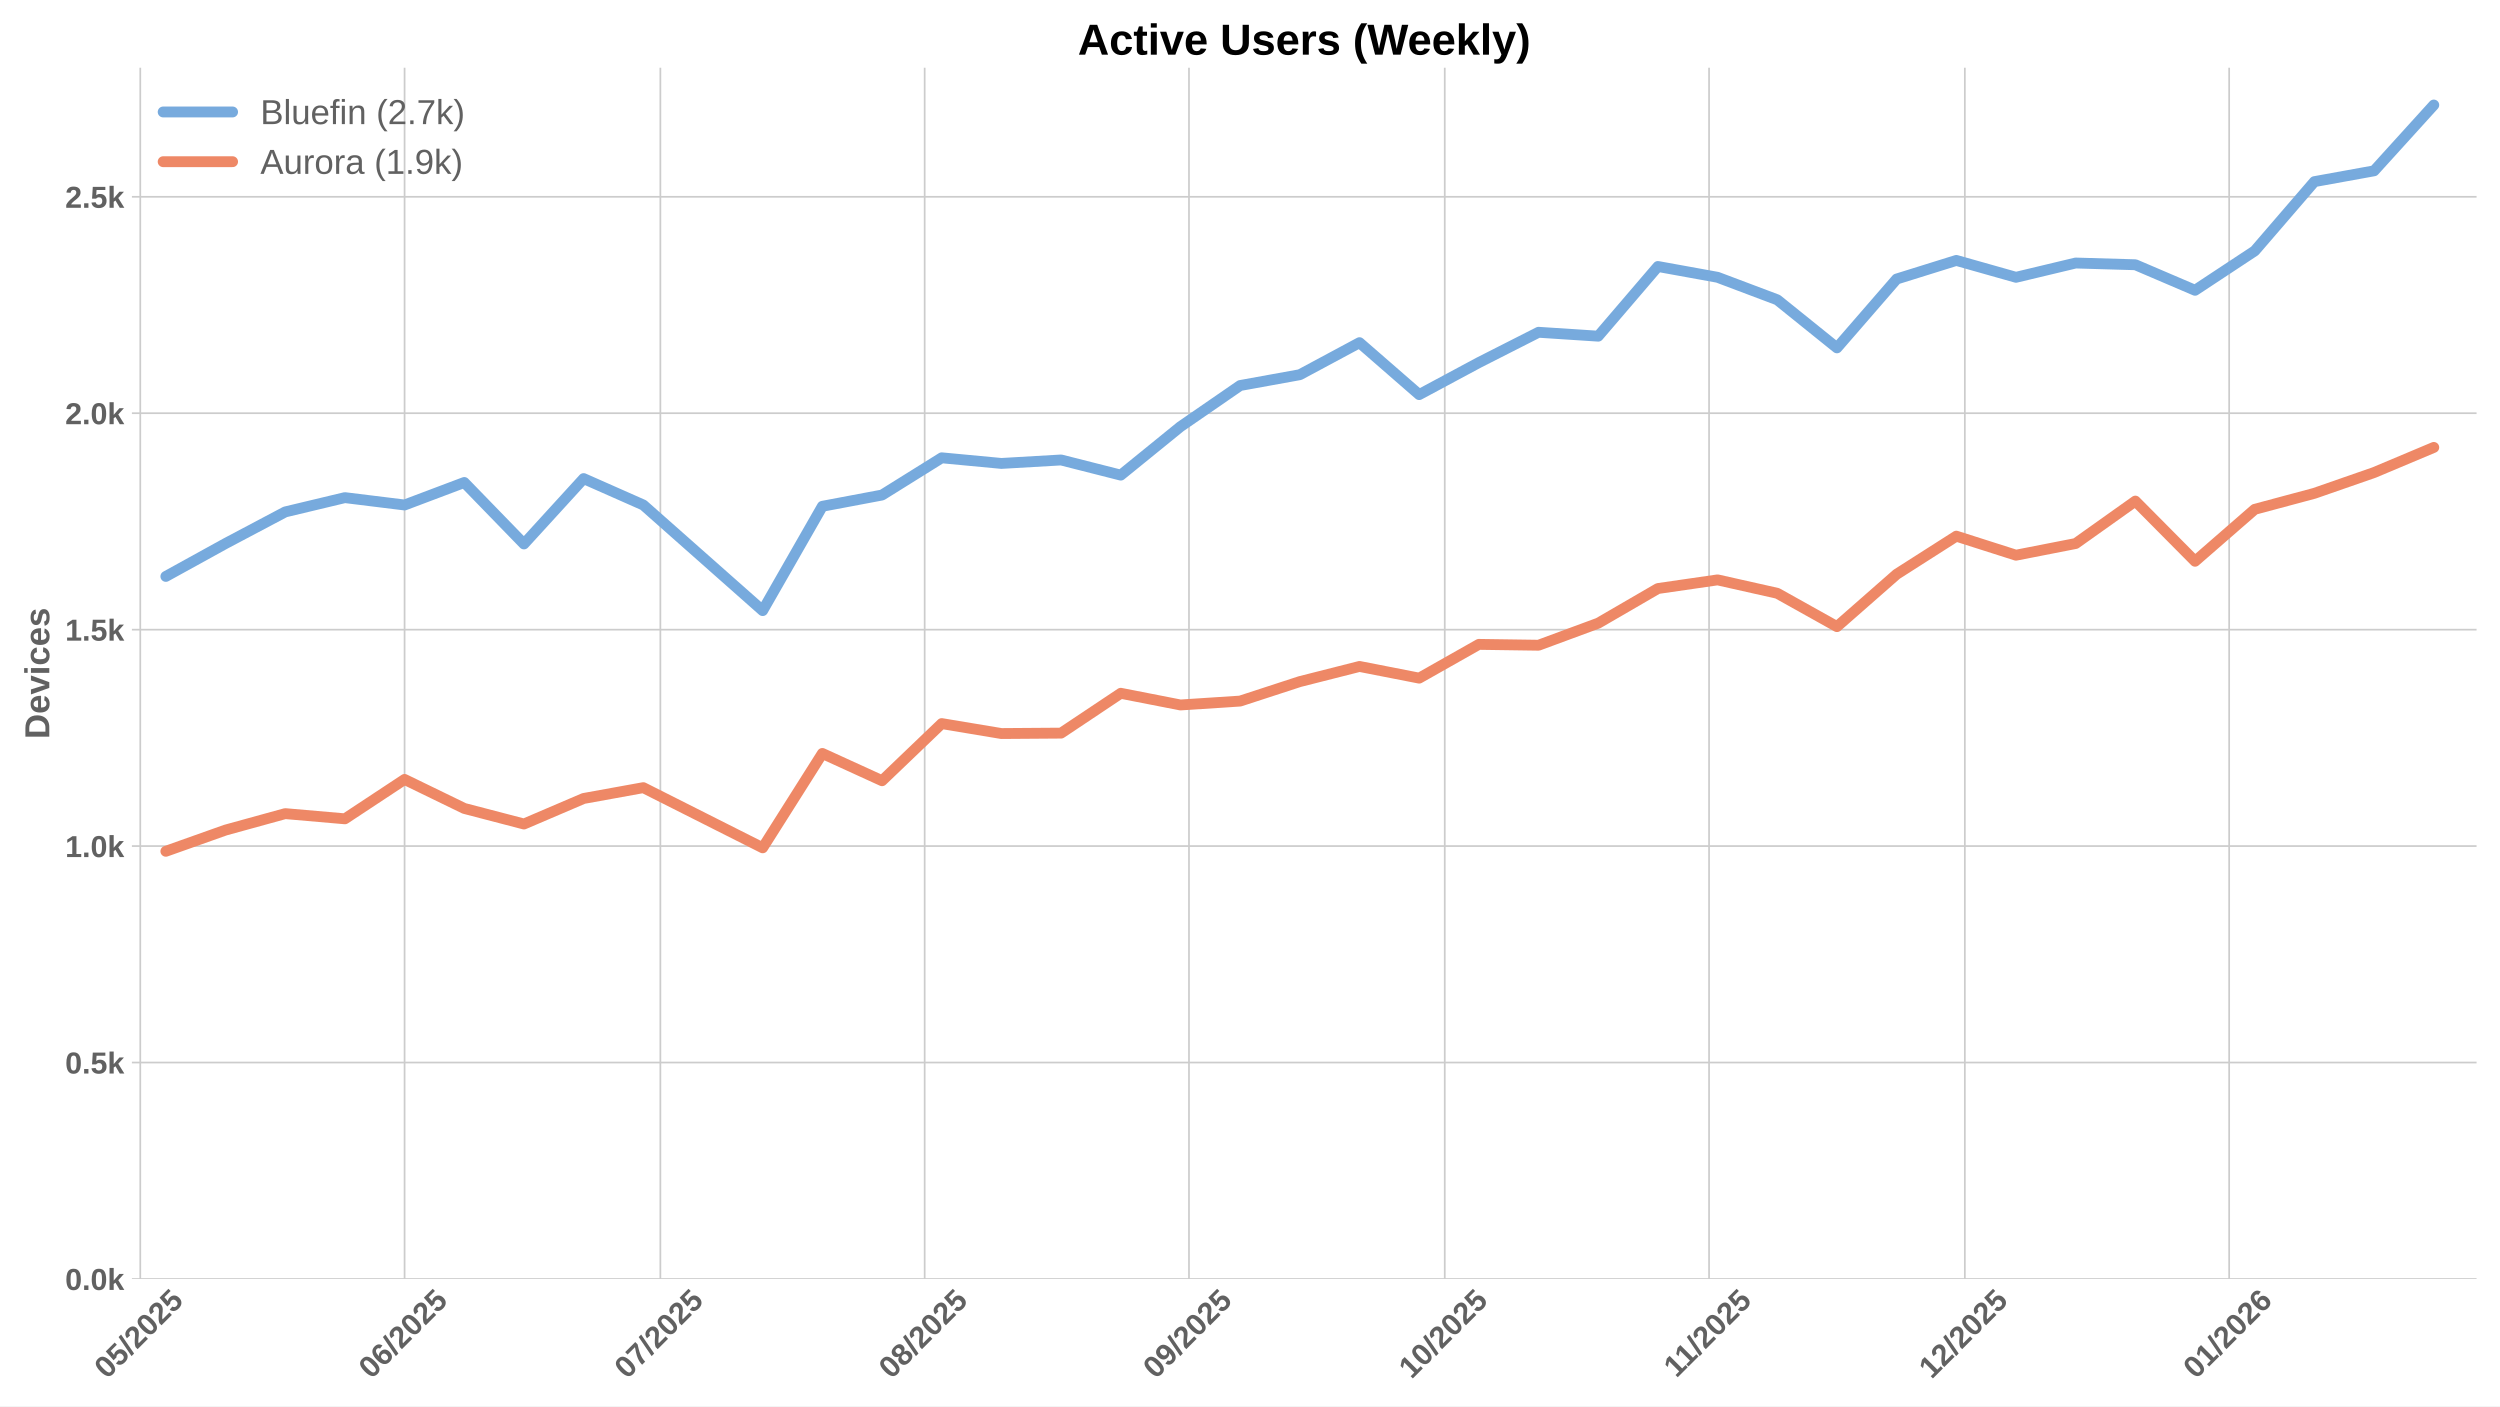
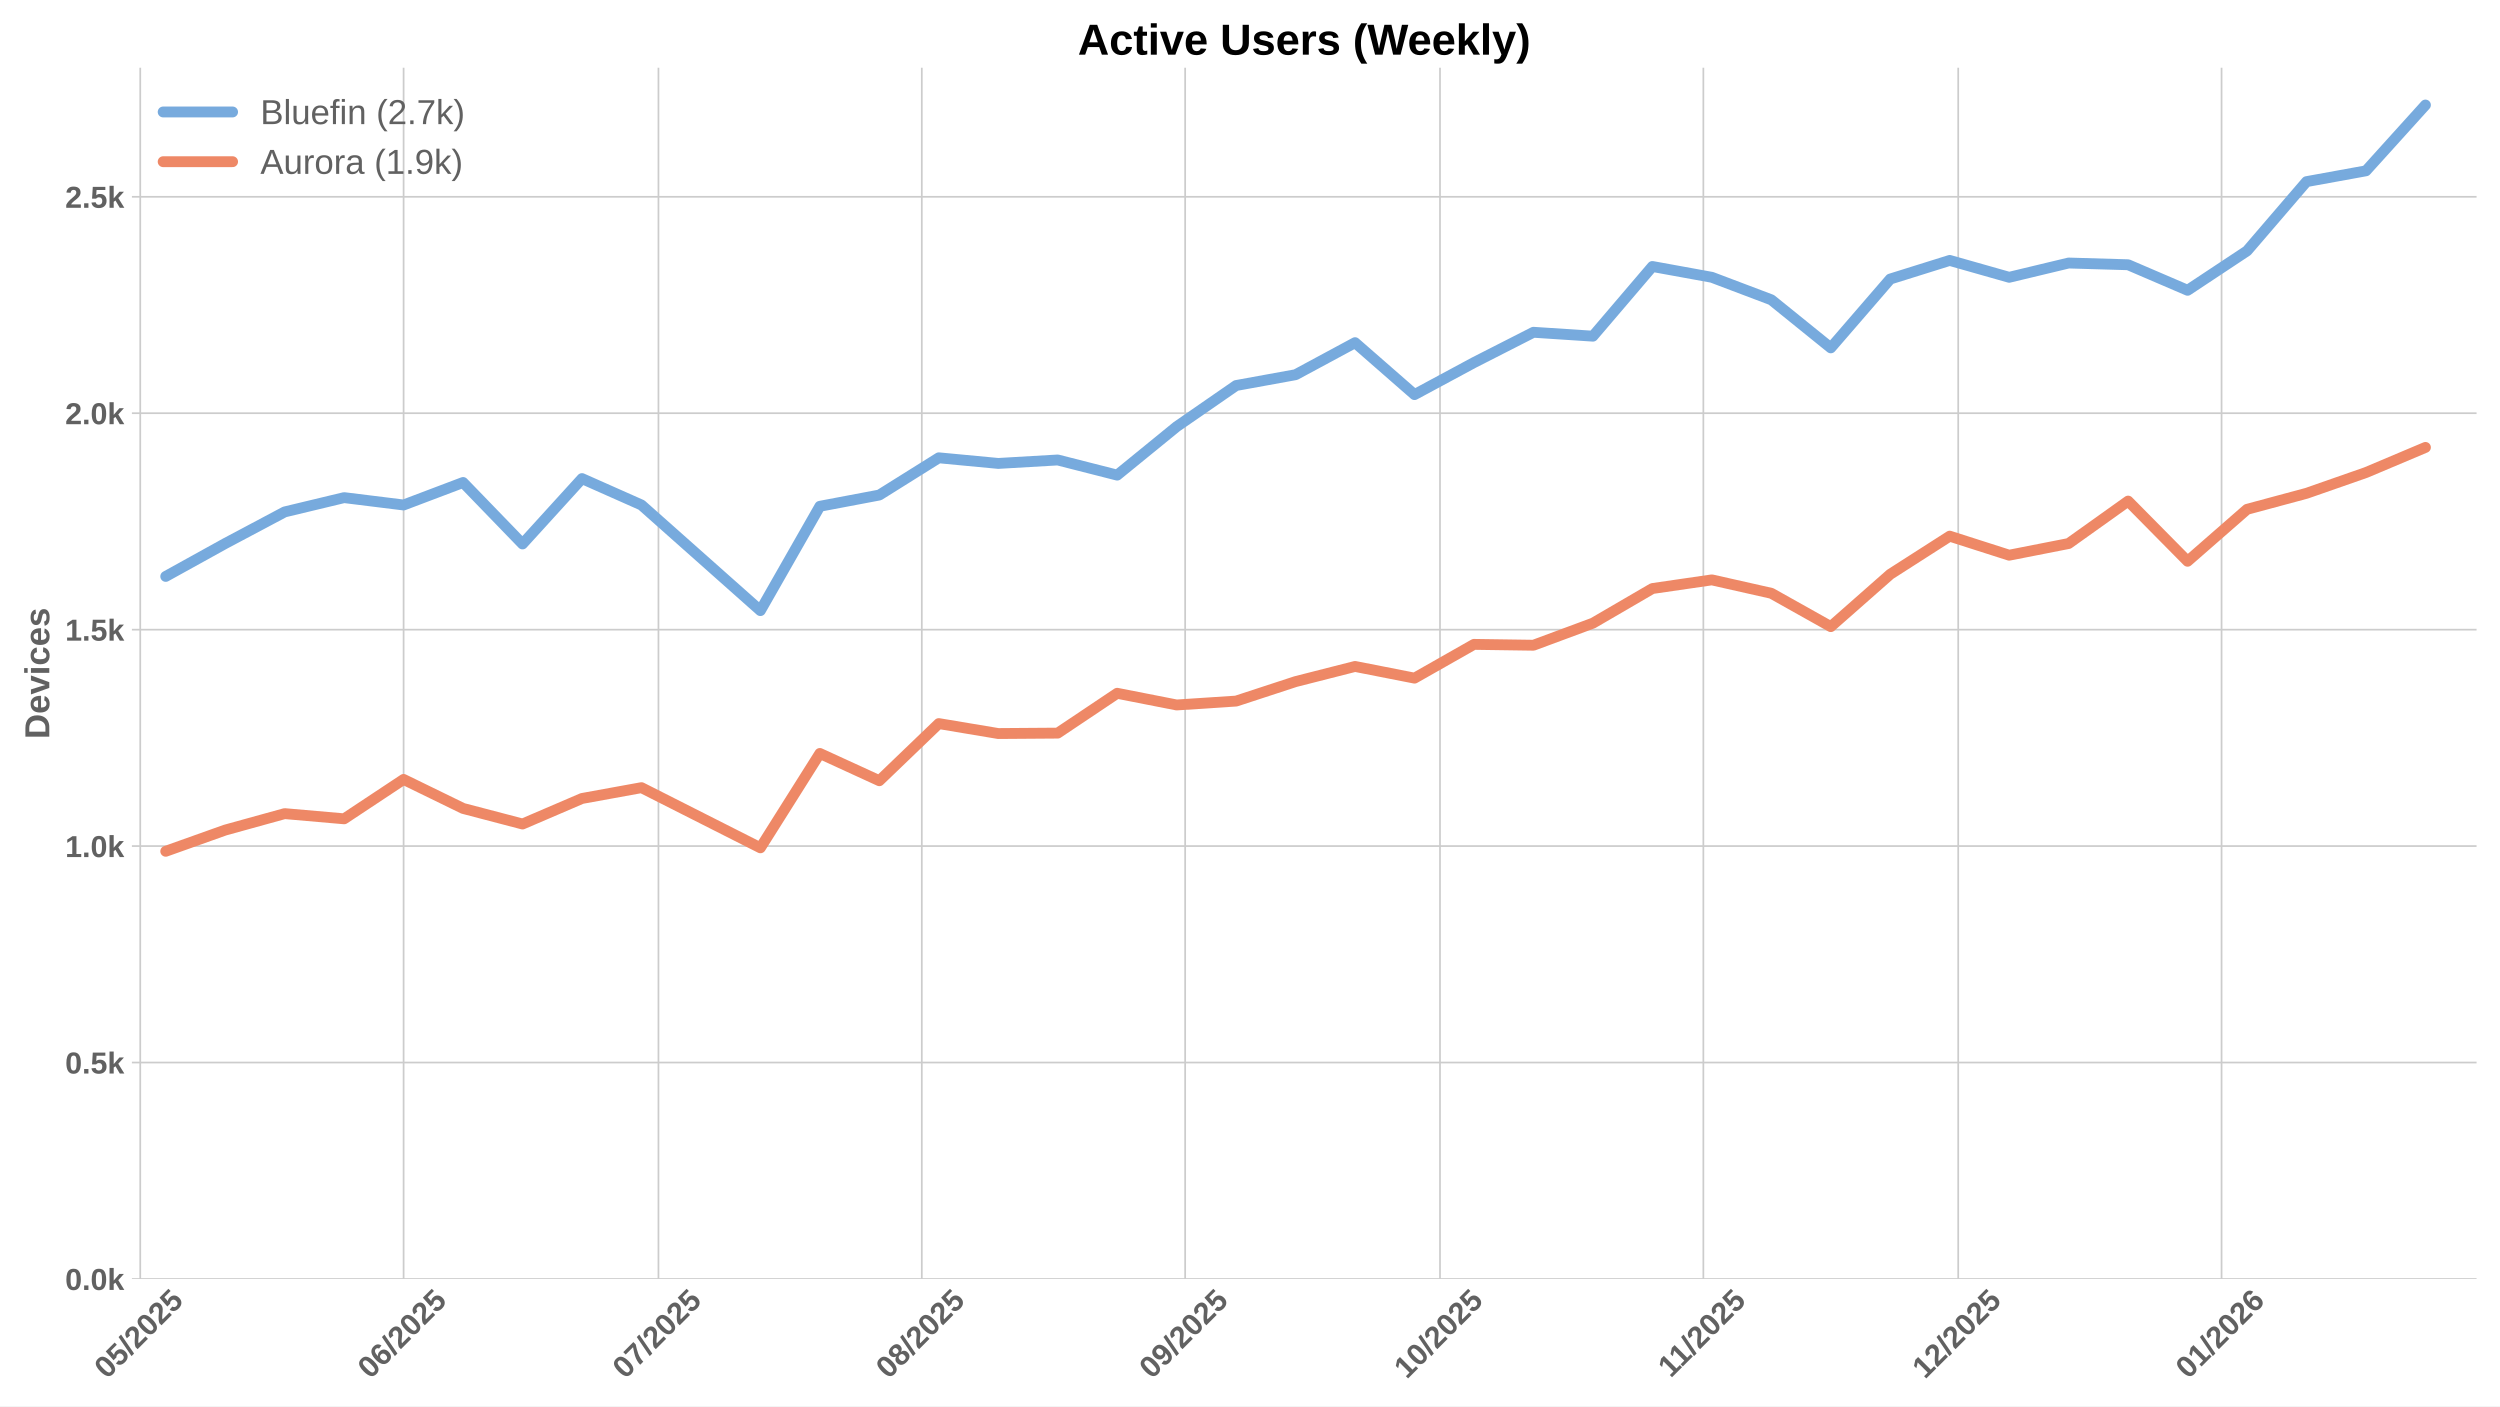
<svg xmlns="http://www.w3.org/2000/svg" xmlns:xlink="http://www.w3.org/1999/xlink" width="1152pt" height="648pt" viewBox="0 0 1152 648" version="1.1">
  <defs>
    <style type="text/css">*{stroke-linejoin: round; stroke-linecap: butt}</style>
  </defs>
  <g id="figure_1">
    <g id="patch_1">
      <path d="M 0 648  L 1152 648  L 1152 0  L 0 0  z " style="fill: #ffffff" />
    </g>
    <g id="axes_1">
      <g id="patch_2">
        <path d="M 60.78 589.343  L 1141.2 589.343  L 1141.2 31.2  L 60.78 31.2  z " style="fill: #ffffff" />
      </g>
      <g id="matplotlib.axis_1">
        <g id="xtick_1">
          <g id="line2d_1">
-             <path d="M 64.637 589.343  L 64.637 31.2  " clip-path="url(#pe03fd80df7)" style="fill: none; stroke: #cccccc; stroke-width: 0.8; stroke-linecap: round" />
+             <path d="M 64.626 589.343  L 64.626 31.2  " clip-path="url(#p992b22ebf9)" style="fill: none; stroke: #cccccc; stroke-width: 0.8; stroke-linecap: round" />
          </g>
          <g id="line2d_2" />
          <g id="text_1">
-             <g style="fill: #616161" transform="translate(49.30686 635.7977) rotate(-45) scale(0.14 -0.14)">
+             <g style="fill: #616161" transform="translate(49.29551 635.7977) rotate(-45) scale(0.14 -0.14)">
              <defs>
                <path id="LiberationSans-Bold-30" d="M 3297 2203  Q 3297 1088 2914 512  Q 2531 -63 1766 -63  Q 253 -63 253 2203  Q 253 2994 418 3494  Q 584 3994 915 4231  Q 1247 4469 1791 4469  Q 2572 4469 2934 3903  Q 3297 3338 3297 2203  z M 2416 2203  Q 2416 2813 2356 3150  Q 2297 3488 2165 3634  Q 2034 3781 1784 3781  Q 1519 3781 1383 3632  Q 1247 3484 1189 3148  Q 1131 2813 1131 2203  Q 1131 1600 1192 1261  Q 1253 922 1386 775  Q 1519 628 1772 628  Q 2022 628 2158 783  Q 2294 938 2355 1278  Q 2416 1619 2416 2203  z " transform="scale(0.015625)" />
                <path id="LiberationSans-Bold-35" d="M 3381 1466  Q 3381 766 2945 351  Q 2509 -63 1750 -63  Q 1088 -63 689 235  Q 291 534 197 1100  L 1075 1172  Q 1144 891 1319 762  Q 1494 634 1759 634  Q 2088 634 2283 843  Q 2478 1053 2478 1447  Q 2478 1794 2293 2001  Q 2109 2209 1778 2209  Q 1413 2209 1181 1925  L 325 1925  L 478 4403  L 3125 4403  L 3125 3750  L 1275 3750  L 1203 2638  Q 1522 2919 2000 2919  Q 2628 2919 3004 2528  Q 3381 2138 3381 1466  z " transform="scale(0.015625)" />
                <path id="LiberationSans-Bold-2f" d="M 63 -128  L 972 4638  L 1716 4638  L 822 -128  L 63 -128  z " transform="scale(0.015625)" />
                <path id="LiberationSans-Bold-32" d="M 222 0  L 222 609  Q 394 988 711 1347  Q 1028 1706 1509 2097  Q 1972 2472 2158 2715  Q 2344 2959 2344 3194  Q 2344 3769 1766 3769  Q 1484 3769 1336 3617  Q 1188 3466 1144 3163  L 259 3213  Q 334 3825 717 4147  Q 1100 4469 1759 4469  Q 2472 4469 2853 4144  Q 3234 3819 3234 3231  Q 3234 2922 3112 2672  Q 2991 2422 2800 2211  Q 2609 2000 2376 1815  Q 2144 1631 1925 1456  Q 1706 1281 1526 1103  Q 1347 925 1259 722  L 3303 722  L 3303 0  L 222 0  z " transform="scale(0.015625)" />
              </defs>
              <use xlink:href="#LiberationSans-Bold-30" />
              <use xlink:href="#LiberationSans-Bold-35" transform="translate(55.61523 0)" />
              <use xlink:href="#LiberationSans-Bold-2f" transform="translate(111.2305 0)" />
              <use xlink:href="#LiberationSans-Bold-32" transform="translate(139.0137 0)" />
              <use xlink:href="#LiberationSans-Bold-30" transform="translate(194.6289 0)" />
              <use xlink:href="#LiberationSans-Bold-32" transform="translate(250.2441 0)" />
              <use xlink:href="#LiberationSans-Bold-35" transform="translate(305.8594 0)" />
            </g>
          </g>
        </g>
        <g id="xtick_2">
          <g id="line2d_3">
-             <path d="M 186.43 589.343  L 186.43 31.2  " clip-path="url(#pe03fd80df7)" style="fill: none; stroke: #cccccc; stroke-width: 0.8; stroke-linecap: round" />
+             <path d="M 185.977 589.343  L 185.977 31.2  " clip-path="url(#p992b22ebf9)" style="fill: none; stroke: #cccccc; stroke-width: 0.8; stroke-linecap: round" />
          </g>
          <g id="line2d_4" />
          <g id="text_2">
-             <g style="fill: #616161" transform="translate(171.0997 635.7977) rotate(-45) scale(0.14 -0.14)">
+             <g style="fill: #616161" transform="translate(170.647 635.7977) rotate(-45) scale(0.14 -0.14)">
              <defs>
                <path id="LiberationSans-Bold-36" d="M 3328 1441  Q 3328 738 2934 337  Q 2541 -63 1847 -63  Q 1069 -63 651 482  Q 234 1028 234 2100  Q 234 3278 657 3873  Q 1081 4469 1869 4469  Q 2428 4469 2751 4222  Q 3075 3975 3209 3456  L 2381 3341  Q 2263 3775 1850 3775  Q 1497 3775 1295 3422  Q 1094 3069 1094 2350  Q 1234 2584 1484 2709  Q 1734 2834 2050 2834  Q 2641 2834 2984 2459  Q 3328 2084 3328 1441  z M 2447 1416  Q 2447 1791 2273 1989  Q 2100 2188 1797 2188  Q 1506 2188 1331 2002  Q 1156 1816 1156 1509  Q 1156 1125 1339 873  Q 1522 622 1819 622  Q 2116 622 2281 833  Q 2447 1044 2447 1416  z " transform="scale(0.015625)" />
              </defs>
              <use xlink:href="#LiberationSans-Bold-30" />
              <use xlink:href="#LiberationSans-Bold-36" transform="translate(55.61523 0)" />
              <use xlink:href="#LiberationSans-Bold-2f" transform="translate(111.2305 0)" />
              <use xlink:href="#LiberationSans-Bold-32" transform="translate(139.0137 0)" />
              <use xlink:href="#LiberationSans-Bold-30" transform="translate(194.6289 0)" />
              <use xlink:href="#LiberationSans-Bold-32" transform="translate(250.2441 0)" />
              <use xlink:href="#LiberationSans-Bold-35" transform="translate(305.8594 0)" />
            </g>
          </g>
        </g>
        <g id="xtick_3">
          <g id="line2d_5">
-             <path d="M 304.294 589.343  L 304.294 31.2  " clip-path="url(#pe03fd80df7)" style="fill: none; stroke: #cccccc; stroke-width: 0.8; stroke-linecap: round" />
+             <path d="M 303.414 589.343  L 303.414 31.2  " clip-path="url(#p992b22ebf9)" style="fill: none; stroke: #cccccc; stroke-width: 0.8; stroke-linecap: round" />
          </g>
          <g id="line2d_6" />
          <g id="text_3">
-             <g style="fill: #616161" transform="translate(288.9637 635.7977) rotate(-45) scale(0.14 -0.14)">
+             <g style="fill: #616161" transform="translate(288.084 635.7977) rotate(-45) scale(0.14 -0.14)">
              <defs>
                <path id="LiberationSans-Bold-37" d="M 3278 3706  Q 2981 3238 2717 2797  Q 2453 2356 2256 1911  Q 2059 1466 1945 995  Q 1831 525 1831 0  L 916 0  Q 916 550 1059 1064  Q 1203 1578 1475 2111  Q 1747 2644 2463 3681  L 275 3681  L 275 4403  L 3278 4403  L 3278 3706  z " transform="scale(0.015625)" />
              </defs>
              <use xlink:href="#LiberationSans-Bold-30" />
              <use xlink:href="#LiberationSans-Bold-37" transform="translate(55.61523 0)" />
              <use xlink:href="#LiberationSans-Bold-2f" transform="translate(111.2305 0)" />
              <use xlink:href="#LiberationSans-Bold-32" transform="translate(139.0137 0)" />
              <use xlink:href="#LiberationSans-Bold-30" transform="translate(194.6289 0)" />
              <use xlink:href="#LiberationSans-Bold-32" transform="translate(250.2441 0)" />
              <use xlink:href="#LiberationSans-Bold-35" transform="translate(305.8594 0)" />
            </g>
          </g>
        </g>
        <g id="xtick_4">
          <g id="line2d_7">
-             <path d="M 426.087 589.343  L 426.087 31.2  " clip-path="url(#pe03fd80df7)" style="fill: none; stroke: #cccccc; stroke-width: 0.8; stroke-linecap: round" />
+             <path d="M 424.766 589.343  L 424.766 31.2  " clip-path="url(#p992b22ebf9)" style="fill: none; stroke: #cccccc; stroke-width: 0.8; stroke-linecap: round" />
          </g>
          <g id="line2d_8" />
          <g id="text_4">
-             <g style="fill: #616161" transform="translate(410.7565 635.7977) rotate(-45) scale(0.14 -0.14)">
+             <g style="fill: #616161" transform="translate(409.4355 635.7977) rotate(-45) scale(0.14 -0.14)">
              <defs>
                <path id="LiberationSans-Bold-38" d="M 3363 1241  Q 3363 622 2953 279  Q 2544 -63 1784 -63  Q 1031 -63 617 278  Q 203 619 203 1234  Q 203 1656 447 1945  Q 691 2234 1100 2303  L 1100 2316  Q 744 2394 525 2669  Q 306 2944 306 3303  Q 306 3844 689 4156  Q 1072 4469 1772 4469  Q 2488 4469 2870 4164  Q 3253 3859 3253 3297  Q 3253 2938 3036 2666  Q 2819 2394 2453 2322  L 2453 2309  Q 2878 2241 3120 1961  Q 3363 1681 3363 1241  z M 2350 3250  Q 2350 3563 2206 3708  Q 2063 3853 1772 3853  Q 1203 3853 1203 3250  Q 1203 2619 1778 2619  Q 2066 2619 2208 2766  Q 2350 2913 2350 3250  z M 2453 1313  Q 2453 2003 1766 2003  Q 1447 2003 1276 1822  Q 1106 1641 1106 1300  Q 1106 913 1275 734  Q 1444 556 1791 556  Q 2131 556 2292 734  Q 2453 913 2453 1313  z " transform="scale(0.015625)" />
              </defs>
              <use xlink:href="#LiberationSans-Bold-30" />
              <use xlink:href="#LiberationSans-Bold-38" transform="translate(55.61523 0)" />
              <use xlink:href="#LiberationSans-Bold-2f" transform="translate(111.2305 0)" />
              <use xlink:href="#LiberationSans-Bold-32" transform="translate(139.0137 0)" />
              <use xlink:href="#LiberationSans-Bold-30" transform="translate(194.6289 0)" />
              <use xlink:href="#LiberationSans-Bold-32" transform="translate(250.2441 0)" />
              <use xlink:href="#LiberationSans-Bold-35" transform="translate(305.8594 0)" />
            </g>
          </g>
        </g>
        <g id="xtick_5">
          <g id="line2d_9">
-             <path d="M 547.88 589.343  L 547.88 31.2  " clip-path="url(#pe03fd80df7)" style="fill: none; stroke: #cccccc; stroke-width: 0.8; stroke-linecap: round" />
+             <path d="M 546.117 589.343  L 546.117 31.2  " clip-path="url(#p992b22ebf9)" style="fill: none; stroke: #cccccc; stroke-width: 0.8; stroke-linecap: round" />
          </g>
          <g id="line2d_10" />
          <g id="text_5">
-             <g style="fill: #616161" transform="translate(532.5493 635.7977) rotate(-45) scale(0.14 -0.14)">
+             <g style="fill: #616161" transform="translate(530.787 635.7977) rotate(-45) scale(0.14 -0.14)">
              <defs>
                <path id="LiberationSans-Bold-39" d="M 3322 2272  Q 3322 1100 2894 518  Q 2466 -63 1678 -63  Q 1097 -63 767 185  Q 438 434 300 972  L 1125 1088  Q 1247 628 1688 628  Q 2056 628 2254 981  Q 2453 1334 2459 2028  Q 2341 1794 2070 1661  Q 1800 1528 1488 1528  Q 906 1528 564 1923  Q 222 2319 222 2994  Q 222 3688 623 4078  Q 1025 4469 1759 4469  Q 2550 4469 2936 3920  Q 3322 3372 3322 2272  z M 2394 2888  Q 2394 3297 2214 3539  Q 2034 3781 1738 3781  Q 1447 3781 1280 3570  Q 1113 3359 1113 2988  Q 1113 2622 1278 2401  Q 1444 2181 1741 2181  Q 2022 2181 2208 2373  Q 2394 2566 2394 2888  z " transform="scale(0.015625)" />
              </defs>
              <use xlink:href="#LiberationSans-Bold-30" />
              <use xlink:href="#LiberationSans-Bold-39" transform="translate(55.61523 0)" />
              <use xlink:href="#LiberationSans-Bold-2f" transform="translate(111.2305 0)" />
              <use xlink:href="#LiberationSans-Bold-32" transform="translate(139.0137 0)" />
              <use xlink:href="#LiberationSans-Bold-30" transform="translate(194.6289 0)" />
              <use xlink:href="#LiberationSans-Bold-32" transform="translate(250.2441 0)" />
              <use xlink:href="#LiberationSans-Bold-35" transform="translate(305.8594 0)" />
            </g>
          </g>
        </g>
        <g id="xtick_6">
          <g id="line2d_11">
-             <path d="M 665.744 589.343  L 665.744 31.2  " clip-path="url(#pe03fd80df7)" style="fill: none; stroke: #cccccc; stroke-width: 0.8; stroke-linecap: round" />
+             <path d="M 663.554 589.343  L 663.554 31.2  " clip-path="url(#p992b22ebf9)" style="fill: none; stroke: #cccccc; stroke-width: 0.8; stroke-linecap: round" />
          </g>
          <g id="line2d_12" />
          <g id="text_6">
-             <g style="fill: #616161" transform="translate(650.4133 635.7977) rotate(-45) scale(0.14 -0.14)">
+             <g style="fill: #616161" transform="translate(648.224 635.7977) rotate(-45) scale(0.14 -0.14)">
              <defs>
                <path id="LiberationSans-Bold-31" d="M 403 0  L 403 653  L 1494 653  L 1494 3656  L 438 2997  L 438 3688  L 1541 4403  L 2372 4403  L 2372 653  L 3381 653  L 3381 0  L 403 0  z " transform="scale(0.015625)" />
              </defs>
              <use xlink:href="#LiberationSans-Bold-31" />
              <use xlink:href="#LiberationSans-Bold-30" transform="translate(55.61523 0)" />
              <use xlink:href="#LiberationSans-Bold-2f" transform="translate(111.2305 0)" />
              <use xlink:href="#LiberationSans-Bold-32" transform="translate(139.0137 0)" />
              <use xlink:href="#LiberationSans-Bold-30" transform="translate(194.6289 0)" />
              <use xlink:href="#LiberationSans-Bold-32" transform="translate(250.2441 0)" />
              <use xlink:href="#LiberationSans-Bold-35" transform="translate(305.8594 0)" />
            </g>
          </g>
        </g>
        <g id="xtick_7">
          <g id="line2d_13">
-             <path d="M 787.536 589.343  L 787.536 31.2  " clip-path="url(#pe03fd80df7)" style="fill: none; stroke: #cccccc; stroke-width: 0.8; stroke-linecap: round" />
+             <path d="M 784.906 589.343  L 784.906 31.2  " clip-path="url(#p992b22ebf9)" style="fill: none; stroke: #cccccc; stroke-width: 0.8; stroke-linecap: round" />
          </g>
          <g id="line2d_14" />
          <g id="text_7">
-             <g style="fill: #616161" transform="translate(772.4783 635.2532) rotate(-45) scale(0.14 -0.14)">
+             <g style="fill: #616161" transform="translate(769.8477 635.2532) rotate(-45) scale(0.14 -0.14)">
              <use xlink:href="#LiberationSans-Bold-31" />
              <use xlink:href="#LiberationSans-Bold-31" transform="translate(50.11523 0)" />
              <use xlink:href="#LiberationSans-Bold-2f" transform="translate(105.7305 0)" />
              <use xlink:href="#LiberationSans-Bold-32" transform="translate(133.5137 0)" />
              <use xlink:href="#LiberationSans-Bold-30" transform="translate(189.1289 0)" />
              <use xlink:href="#LiberationSans-Bold-32" transform="translate(244.7441 0)" />
              <use xlink:href="#LiberationSans-Bold-35" transform="translate(300.3594 0)" />
            </g>
          </g>
        </g>
        <g id="xtick_8">
          <g id="line2d_15">
-             <path d="M 905.4 589.343  L 905.4 31.2  " clip-path="url(#pe03fd80df7)" style="fill: none; stroke: #cccccc; stroke-width: 0.8; stroke-linecap: round" />
+             <path d="M 902.343 589.343  L 902.343 31.2  " clip-path="url(#p992b22ebf9)" style="fill: none; stroke: #cccccc; stroke-width: 0.8; stroke-linecap: round" />
          </g>
          <g id="line2d_16" />
          <g id="text_8">
-             <g style="fill: #616161" transform="translate(890.0701 635.7977) rotate(-45) scale(0.14 -0.14)">
+             <g style="fill: #616161" transform="translate(887.0125 635.7977) rotate(-45) scale(0.14 -0.14)">
              <use xlink:href="#LiberationSans-Bold-31" />
              <use xlink:href="#LiberationSans-Bold-32" transform="translate(55.61523 0)" />
              <use xlink:href="#LiberationSans-Bold-2f" transform="translate(111.2305 0)" />
              <use xlink:href="#LiberationSans-Bold-32" transform="translate(139.0137 0)" />
              <use xlink:href="#LiberationSans-Bold-30" transform="translate(194.6289 0)" />
              <use xlink:href="#LiberationSans-Bold-32" transform="translate(250.2441 0)" />
              <use xlink:href="#LiberationSans-Bold-35" transform="translate(305.8594 0)" />
            </g>
          </g>
        </g>
        <g id="xtick_9">
          <g id="line2d_17">
-             <path d="M 1027.193 589.343  L 1027.193 31.2  " clip-path="url(#pe03fd80df7)" style="fill: none; stroke: #cccccc; stroke-width: 0.8; stroke-linecap: round" />
+             <path d="M 1023.694 589.343  L 1023.694 31.2  " clip-path="url(#p992b22ebf9)" style="fill: none; stroke: #cccccc; stroke-width: 0.8; stroke-linecap: round" />
          </g>
          <g id="line2d_18" />
          <g id="text_9">
-             <g style="fill: #616161" transform="translate(1011.863 635.7977) rotate(-45) scale(0.14 -0.14)">
+             <g style="fill: #616161" transform="translate(1008.364 635.7977) rotate(-45) scale(0.14 -0.14)">
              <use xlink:href="#LiberationSans-Bold-30" />
              <use xlink:href="#LiberationSans-Bold-31" transform="translate(55.61523 0)" />
              <use xlink:href="#LiberationSans-Bold-2f" transform="translate(111.2305 0)" />
              <use xlink:href="#LiberationSans-Bold-32" transform="translate(139.0137 0)" />
              <use xlink:href="#LiberationSans-Bold-30" transform="translate(194.6289 0)" />
              <use xlink:href="#LiberationSans-Bold-32" transform="translate(250.2441 0)" />
              <use xlink:href="#LiberationSans-Bold-36" transform="translate(305.8594 0)" />
            </g>
          </g>
        </g>
      </g>
      <g id="matplotlib.axis_2">
        <g id="ytick_1">
          <g id="line2d_19">
-             <path d="M 60.78 589.343  L 1141.2 589.343  " clip-path="url(#pe03fd80df7)" style="fill: none; stroke: #cccccc; stroke-width: 0.8; stroke-linecap: round" />
+             <path d="M 60.78 589.343  L 1141.2 589.343  " clip-path="url(#p992b22ebf9)" style="fill: none; stroke: #cccccc; stroke-width: 0.8; stroke-linecap: round" />
          </g>
          <g id="line2d_20" />
          <g id="text_10">
            <g style="fill: #616161" transform="translate(30.03469 594.416) scale(0.14 -0.14)">
              <defs>
                <path id="LiberationSans-Bold-2e" d="M 434 0  L 434 953  L 1338 953  L 1338 0  L 434 0  z " transform="scale(0.015625)" />
                <path id="LiberationSans-Bold-6b" d="M 2606 0  L 1703 1531  L 1325 1269  L 1325 0  L 447 0  L 447 4638  L 1325 4638  L 1325 1981  L 2531 3381  L 3475 3381  L 2288 2063  L 3566 0  L 2606 0  z " transform="scale(0.015625)" />
              </defs>
              <use xlink:href="#LiberationSans-Bold-30" />
              <use xlink:href="#LiberationSans-Bold-2e" transform="translate(55.61523 0)" />
              <use xlink:href="#LiberationSans-Bold-30" transform="translate(83.39844 0)" />
              <use xlink:href="#LiberationSans-Bold-6b" transform="translate(139.0137 0)" />
            </g>
          </g>
        </g>
        <g id="ytick_2">
          <g id="line2d_21">
-             <path d="M 60.78 489.611  L 1141.2 489.611  " clip-path="url(#pe03fd80df7)" style="fill: none; stroke: #cccccc; stroke-width: 0.8; stroke-linecap: round" />
+             <path d="M 60.78 489.611  L 1141.2 489.611  " clip-path="url(#p992b22ebf9)" style="fill: none; stroke: #cccccc; stroke-width: 0.8; stroke-linecap: round" />
          </g>
          <g id="line2d_22" />
          <g id="text_11">
            <g style="fill: #616161" transform="translate(30.03469 494.6835) scale(0.14 -0.14)">
              <use xlink:href="#LiberationSans-Bold-30" />
              <use xlink:href="#LiberationSans-Bold-2e" transform="translate(55.61523 0)" />
              <use xlink:href="#LiberationSans-Bold-35" transform="translate(83.39844 0)" />
              <use xlink:href="#LiberationSans-Bold-6b" transform="translate(139.0137 0)" />
            </g>
          </g>
        </g>
        <g id="ytick_3">
          <g id="line2d_23">
-             <path d="M 60.78 389.878  L 1141.2 389.878  " clip-path="url(#pe03fd80df7)" style="fill: none; stroke: #cccccc; stroke-width: 0.8; stroke-linecap: round" />
+             <path d="M 60.78 389.878  L 1141.2 389.878  " clip-path="url(#p992b22ebf9)" style="fill: none; stroke: #cccccc; stroke-width: 0.8; stroke-linecap: round" />
          </g>
          <g id="line2d_24" />
          <g id="text_12">
            <g style="fill: #616161" transform="translate(30.03469 394.9509) scale(0.14 -0.14)">
              <use xlink:href="#LiberationSans-Bold-31" />
              <use xlink:href="#LiberationSans-Bold-2e" transform="translate(55.61523 0)" />
              <use xlink:href="#LiberationSans-Bold-30" transform="translate(83.39844 0)" />
              <use xlink:href="#LiberationSans-Bold-6b" transform="translate(139.0137 0)" />
            </g>
          </g>
        </g>
        <g id="ytick_4">
          <g id="line2d_25">
-             <path d="M 60.78 290.146  L 1141.2 290.146  " clip-path="url(#pe03fd80df7)" style="fill: none; stroke: #cccccc; stroke-width: 0.8; stroke-linecap: round" />
+             <path d="M 60.78 290.146  L 1141.2 290.146  " clip-path="url(#p992b22ebf9)" style="fill: none; stroke: #cccccc; stroke-width: 0.8; stroke-linecap: round" />
          </g>
          <g id="line2d_26" />
          <g id="text_13">
            <g style="fill: #616161" transform="translate(30.03469 295.2184) scale(0.14 -0.14)">
              <use xlink:href="#LiberationSans-Bold-31" />
              <use xlink:href="#LiberationSans-Bold-2e" transform="translate(55.61523 0)" />
              <use xlink:href="#LiberationSans-Bold-35" transform="translate(83.39844 0)" />
              <use xlink:href="#LiberationSans-Bold-6b" transform="translate(139.0137 0)" />
            </g>
          </g>
        </g>
        <g id="ytick_5">
          <g id="line2d_27">
-             <path d="M 60.78 190.413  L 1141.2 190.413  " clip-path="url(#pe03fd80df7)" style="fill: none; stroke: #cccccc; stroke-width: 0.8; stroke-linecap: round" />
+             <path d="M 60.78 190.413  L 1141.2 190.413  " clip-path="url(#p992b22ebf9)" style="fill: none; stroke: #cccccc; stroke-width: 0.8; stroke-linecap: round" />
          </g>
          <g id="line2d_28" />
          <g id="text_14">
            <g style="fill: #616161" transform="translate(30.03469 195.4858) scale(0.14 -0.14)">
              <use xlink:href="#LiberationSans-Bold-32" />
              <use xlink:href="#LiberationSans-Bold-2e" transform="translate(55.61523 0)" />
              <use xlink:href="#LiberationSans-Bold-30" transform="translate(83.39844 0)" />
              <use xlink:href="#LiberationSans-Bold-6b" transform="translate(139.0137 0)" />
            </g>
          </g>
        </g>
        <g id="ytick_6">
          <g id="line2d_29">
-             <path d="M 60.78 90.68  L 1141.2 90.68  " clip-path="url(#pe03fd80df7)" style="fill: none; stroke: #cccccc; stroke-width: 0.8; stroke-linecap: round" />
+             <path d="M 60.78 90.68  L 1141.2 90.68  " clip-path="url(#p992b22ebf9)" style="fill: none; stroke: #cccccc; stroke-width: 0.8; stroke-linecap: round" />
          </g>
          <g id="line2d_30" />
          <g id="text_15">
            <g style="fill: #616161" transform="translate(30.03469 95.7533) scale(0.14 -0.14)">
              <use xlink:href="#LiberationSans-Bold-32" />
              <use xlink:href="#LiberationSans-Bold-2e" transform="translate(55.61523 0)" />
              <use xlink:href="#LiberationSans-Bold-35" transform="translate(83.39844 0)" />
              <use xlink:href="#LiberationSans-Bold-6b" transform="translate(139.0137 0)" />
            </g>
          </g>
        </g>
        <g id="text_16">
          <g style="fill: #616161" transform="translate(22.71469 340.5153) rotate(-90) scale(0.16 -0.16)">
            <defs>
              <path id="LiberationSans-Bold-44" d="M 4353 2234  Q 4353 1553 4086 1045  Q 3819 538 3330 269  Q 2841 0 2209 0  L 428 0  L 428 4403  L 2022 4403  Q 3134 4403 3743 3842  Q 4353 3281 4353 2234  z M 3425 2234  Q 3425 2944 3056 3317  Q 2688 3691 2003 3691  L 1350 3691  L 1350 713  L 2131 713  Q 2725 713 3075 1122  Q 3425 1531 3425 2234  z " transform="scale(0.015625)" />
              <path id="LiberationSans-Bold-65" d="M 1831 -63  Q 1069 -63 659 389  Q 250 841 250 1706  Q 250 2544 665 2994  Q 1081 3444 1844 3444  Q 2572 3444 2956 2961  Q 3341 2478 3341 1547  L 3341 1522  L 1172 1522  Q 1172 1028 1355 776  Q 1538 525 1875 525  Q 2341 525 2463 928  L 3291 856  Q 2931 -63 1831 -63  z M 1831 2891  Q 1522 2891 1355 2675  Q 1188 2459 1178 2072  L 2491 2072  Q 2466 2481 2294 2686  Q 2122 2891 1831 2891  z " transform="scale(0.015625)" />
              <path id="LiberationSans-Bold-76" d="M 2284 0  L 1234 0  L 25 3381  L 953 3381  L 1544 1491  Q 1591 1334 1766 709  Q 1797 838 1894 1159  Q 1991 1481 2613 3381  L 3531 3381  L 2284 0  z " transform="scale(0.015625)" />
              <path id="LiberationSans-Bold-69" d="M 447 3991  L 447 4638  L 1325 4638  L 1325 3991  L 447 3991  z M 447 0  L 447 3381  L 1325 3381  L 1325 0  L 447 0  z " transform="scale(0.015625)" />
              <path id="LiberationSans-Bold-63" d="M 1856 -63  Q 1088 -63 669 395  Q 250 853 250 1672  Q 250 2509 672 2976  Q 1094 3444 1869 3444  Q 2466 3444 2856 3144  Q 3247 2844 3347 2316  L 2463 2272  Q 2425 2531 2275 2686  Q 2125 2841 1850 2841  Q 1172 2841 1172 1706  Q 1172 538 1863 538  Q 2113 538 2281 695  Q 2450 853 2491 1166  L 3372 1125  Q 3325 778 3123 506  Q 2922 234 2594 85  Q 2266 -63 1856 -63  z " transform="scale(0.015625)" />
              <path id="LiberationSans-Bold-73" d="M 3297 988  Q 3297 497 2895 217  Q 2494 -63 1784 -63  Q 1088 -63 717 157  Q 347 378 225 844  L 997 959  Q 1063 719 1223 619  Q 1384 519 1784 519  Q 2153 519 2322 612  Q 2491 706 2491 906  Q 2491 1069 2355 1164  Q 2219 1259 1894 1325  Q 1150 1472 890 1598  Q 631 1725 495 1926  Q 359 2128 359 2422  Q 359 2906 732 3176  Q 1106 3447 1791 3447  Q 2394 3447 2761 3212  Q 3128 2978 3219 2534  L 2441 2453  Q 2403 2659 2256 2761  Q 2109 2863 1791 2863  Q 1478 2863 1322 2783  Q 1166 2703 1166 2516  Q 1166 2369 1286 2283  Q 1406 2197 1691 2141  Q 2088 2059 2395 1973  Q 2703 1888 2889 1769  Q 3075 1650 3186 1464  Q 3297 1278 3297 988  z " transform="scale(0.015625)" />
            </defs>
            <use xlink:href="#LiberationSans-Bold-44" />
            <use xlink:href="#LiberationSans-Bold-65" transform="translate(72.2168 0)" />
            <use xlink:href="#LiberationSans-Bold-76" transform="translate(127.832 0)" />
            <use xlink:href="#LiberationSans-Bold-69" transform="translate(183.4473 0)" />
            <use xlink:href="#LiberationSans-Bold-63" transform="translate(211.2305 0)" />
            <use xlink:href="#LiberationSans-Bold-65" transform="translate(266.8457 0)" />
            <use xlink:href="#LiberationSans-Bold-73" transform="translate(322.4609 0)" />
          </g>
        </g>
      </g>
      <g id="line2d_31">
-         <path d="M 76.424 265.611  L 103.925 250.452  L 131.427 235.891  L 158.928 229.309  L 186.43 232.7  L 213.932 222.327  L 241.433 250.651  L 268.935 220.532  L 296.436 232.7  L 351.44 281.369  L 378.941 233.298  L 406.443 228.112  L 433.944 210.958  L 461.446 213.551  L 488.948 211.955  L 516.449 218.937  L 543.951 196.596  L 571.452 177.647  L 598.954 172.661  L 626.456 157.9  L 653.957 181.836  L 681.459 167.076  L 708.96 153.113  L 736.462 154.908  L 763.964 122.794  L 791.465 127.781  L 818.967 138.153  L 846.468 160.294  L 873.97 128.579  L 901.472 120.002  L 928.973 127.781  L 956.475 121.199  L 983.976 121.997  L 1011.478 133.765  L 1038.98 115.614  L 1066.481 83.699  L 1093.983 78.713  L 1121.484 48.394  " clip-path="url(#pe03fd80df7)" style="fill: none; stroke: #77aadd; stroke-width: 5; stroke-linecap: round" />
+         <path d="M 76.37 265.611  L 103.771 250.452  L 131.173 235.891  L 158.575 229.309  L 185.977 232.7  L 213.379 222.327  L 240.781 250.651  L 268.183 220.532  L 295.585 232.7  L 350.389 281.369  L 377.791 233.298  L 405.193 228.112  L 432.595 210.958  L 459.997 213.551  L 487.399 211.955  L 514.801 218.937  L 542.203 196.596  L 569.605 177.647  L 597.007 172.661  L 624.409 157.9  L 651.811 181.836  L 679.213 167.076  L 706.615 153.113  L 734.016 154.908  L 761.418 122.794  L 788.82 127.781  L 816.222 138.153  L 843.624 160.294  L 871.026 128.579  L 898.428 120.002  L 925.83 127.781  L 953.232 121.199  L 980.634 121.997  L 1008.036 133.765  L 1035.438 115.614  L 1062.84 83.699  L 1090.242 78.713  L 1117.644 48.394  " clip-path="url(#p992b22ebf9)" style="fill: none; stroke: #77aadd; stroke-width: 5; stroke-linecap: round" />
      </g>
      <g id="line2d_32">
-         <path d="M 76.424 392.272  L 103.925 382.498  L 131.427 374.918  L 158.928 377.312  L 186.43 359.16  L 213.932 372.525  L 241.433 379.705  L 268.935 367.937  L 296.436 362.95  L 351.44 390.676  L 378.941 347.193  L 406.443 359.759  L 433.944 333.429  L 461.446 338.017  L 488.948 337.818  L 516.449 319.467  L 543.951 324.852  L 571.452 323.057  L 598.954 314.081  L 626.456 307.1  L 653.957 312.486  L 681.459 296.927  L 708.96 297.326  L 736.462 287.154  L 763.964 271.196  L 791.465 267.207  L 818.967 273.391  L 846.468 288.749  L 873.97 264.614  L 901.472 247.061  L 928.973 255.838  L 956.475 250.452  L 983.976 230.904  L 1011.478 258.63  L 1038.98 234.694  L 1066.481 227.314  L 1093.983 217.74  L 1121.484 206.171  " clip-path="url(#pe03fd80df7)" style="fill: none; stroke: #ee8866; stroke-width: 5; stroke-linecap: round" />
+         <path d="M 76.37 392.272  L 103.771 382.498  L 131.173 374.918  L 158.575 377.312  L 185.977 359.16  L 213.379 372.525  L 240.781 379.705  L 268.183 367.937  L 295.585 362.95  L 350.389 390.676  L 377.791 347.193  L 405.193 359.759  L 432.595 333.429  L 459.997 338.017  L 487.399 337.818  L 514.801 319.467  L 542.203 324.852  L 569.605 323.057  L 597.007 314.081  L 624.409 307.1  L 651.811 312.486  L 679.213 296.927  L 706.615 297.326  L 734.016 287.154  L 761.418 271.196  L 788.82 267.207  L 816.222 273.391  L 843.624 288.749  L 871.026 264.614  L 898.428 247.061  L 925.83 255.838  L 953.232 250.452  L 980.634 230.904  L 1008.036 258.63  L 1035.438 234.694  L 1062.84 227.314  L 1090.242 217.74  L 1117.644 206.171  " clip-path="url(#p992b22ebf9)" style="fill: none; stroke: #ee8866; stroke-width: 5; stroke-linecap: round" />
      </g>
      <g id="patch_3">
        <path d="M 60.78 589.343  L 60.78 31.2  " style="fill: none" />
      </g>
      <g id="patch_4">
        <path d="M 1141.2 589.343  L 1141.2 31.2  " style="fill: none" />
      </g>
      <g id="patch_5">
        <path d="M 60.78 589.343  L 1141.2 589.343  " style="fill: none" />
      </g>
      <g id="patch_6">
        <path d="M 60.78 31.2  L 1141.2 31.2  " style="fill: none" />
      </g>
      <g id="text_17">
        <g transform="translate(496.6791 25.2) scale(0.2 -0.2)">
          <defs>
            <path id="LiberationSans-Bold-41" d="M 3541 0  L 3150 1125  L 1472 1125  L 1081 0  L 159 0  L 1766 4403  L 2853 4403  L 4453 0  L 3541 0  z M 2309 3725  L 2291 3656  Q 2259 3544 2215 3400  Q 2172 3256 1678 1819  L 2944 1819  L 2509 3084  L 2375 3509  L 2309 3725  z " transform="scale(0.015625)" />
            <path id="LiberationSans-Bold-74" d="M 1313 -56  Q 925 -56 715 155  Q 506 366 506 794  L 506 2788  L 78 2788  L 78 3381  L 550 3381  L 825 4175  L 1375 4175  L 1375 3381  L 2016 3381  L 2016 2788  L 1375 2788  L 1375 1031  Q 1375 784 1469 667  Q 1563 550 1759 550  Q 1863 550 2053 594  L 2053 50  Q 1728 -56 1313 -56  z " transform="scale(0.015625)" />
            <path id="LiberationSans-Bold-20" transform="scale(0.015625)" />
            <path id="LiberationSans-Bold-55" d="M 2259 -63  Q 1350 -63 867 381  Q 384 825 384 1650  L 384 4403  L 1306 4403  L 1306 1722  Q 1306 1200 1554 929  Q 1803 659 2284 659  Q 2778 659 3043 942  Q 3309 1225 3309 1753  L 3309 4403  L 4231 4403  L 4231 1697  Q 4231 859 3714 398  Q 3197 -63 2259 -63  z " transform="scale(0.015625)" />
            <path id="LiberationSans-Bold-72" d="M 447 0  L 447 2588  Q 447 2866 439 3052  Q 431 3238 422 3381  L 1259 3381  Q 1269 3325 1284 3039  Q 1300 2753 1300 2659  L 1313 2659  Q 1441 3016 1541 3161  Q 1641 3306 1778 3376  Q 1916 3447 2122 3447  Q 2291 3447 2394 3400  L 2394 2666  Q 2181 2713 2019 2713  Q 1691 2713 1508 2447  Q 1325 2181 1325 1659  L 1325 0  L 447 0  z " transform="scale(0.015625)" />
            <path id="LiberationSans-Bold-28" d="M 1247 -1328  Q 756 -622 537 81  Q 319 784 319 1659  Q 319 2531 537 3232  Q 756 3934 1247 4638  L 2125 4638  Q 1631 3925 1407 3219  Q 1184 2513 1184 1656  Q 1184 803 1406 101  Q 1628 -600 2125 -1328  L 1247 -1328  z " transform="scale(0.015625)" />
            <path id="LiberationSans-Bold-57" d="M 4897 0  L 3803 0  L 3206 2547  Q 3097 2997 3022 3488  Q 2947 3078 2900 2864  Q 2853 2650 2234 0  L 1141 0  L 6 4403  L 941 4403  L 1578 1559  L 1722 872  Q 1809 1306 1892 1701  Q 1975 2097 2516 4403  L 3547 4403  L 4103 2059  Q 4169 1797 4325 872  L 4403 1234  L 4569 1953  L 5100 4403  L 6034 4403  L 4897 0  z " transform="scale(0.015625)" />
            <path id="LiberationSans-Bold-6c" d="M 447 0  L 447 4638  L 1325 4638  L 1325 0  L 447 0  z " transform="scale(0.015625)" />
            <path id="LiberationSans-Bold-79" d="M 884 -1328  Q 569 -1328 331 -1288  L 331 -663  Q 497 -688 634 -688  Q 822 -688 945 -628  Q 1069 -569 1167 -431  Q 1266 -294 1388 34  L 50 3381  L 978 3381  L 1509 1797  Q 1634 1456 1825 753  L 1903 1050  L 2106 1784  L 2606 3381  L 3525 3381  L 2188 -178  Q 1919 -828 1630 -1078  Q 1341 -1328 884 -1328  z " transform="scale(0.015625)" />
            <path id="LiberationSans-Bold-29" d="M 6 -1328  Q 506 -597 726 101  Q 947 800 947 1656  Q 947 2516 722 3223  Q 497 3931 6 4638  L 884 4638  Q 1378 3928 1595 3225  Q 1813 2522 1813 1659  Q 1813 791 1595 87  Q 1378 -616 884 -1328  L 6 -1328  z " transform="scale(0.015625)" />
          </defs>
          <use xlink:href="#LiberationSans-Bold-41" />
          <use xlink:href="#LiberationSans-Bold-63" transform="translate(72.2168 0)" />
          <use xlink:href="#LiberationSans-Bold-74" transform="translate(127.832 0)" />
          <use xlink:href="#LiberationSans-Bold-69" transform="translate(161.1328 0)" />
          <use xlink:href="#LiberationSans-Bold-76" transform="translate(188.916 0)" />
          <use xlink:href="#LiberationSans-Bold-65" transform="translate(244.5312 0)" />
          <use xlink:href="#LiberationSans-Bold-20" transform="translate(300.1465 0)" />
          <use xlink:href="#LiberationSans-Bold-55" transform="translate(327.9297 0)" />
          <use xlink:href="#LiberationSans-Bold-73" transform="translate(400.1465 0)" />
          <use xlink:href="#LiberationSans-Bold-65" transform="translate(455.7617 0)" />
          <use xlink:href="#LiberationSans-Bold-72" transform="translate(511.377 0)" />
          <use xlink:href="#LiberationSans-Bold-73" transform="translate(550.293 0)" />
          <use xlink:href="#LiberationSans-Bold-20" transform="translate(605.9082 0)" />
          <use xlink:href="#LiberationSans-Bold-28" transform="translate(633.6914 0)" />
          <use xlink:href="#LiberationSans-Bold-57" transform="translate(666.9922 0)" />
          <use xlink:href="#LiberationSans-Bold-65" transform="translate(759.627 0)" />
          <use xlink:href="#LiberationSans-Bold-65" transform="translate(815.2422 0)" />
          <use xlink:href="#LiberationSans-Bold-6b" transform="translate(870.8574 0)" />
          <use xlink:href="#LiberationSans-Bold-6c" transform="translate(926.4727 0)" />
          <use xlink:href="#LiberationSans-Bold-79" transform="translate(954.2559 0)" />
          <use xlink:href="#LiberationSans-Bold-29" transform="translate(1009.871 0)" />
        </g>
      </g>
      <g id="legend_1">
        <g id="line2d_33">
          <path d="M 75.18 51.595  L 91.18 51.595  L 107.18 51.595  " style="fill: none; stroke: #77aadd; stroke-width: 5; stroke-linecap: round" />
        </g>
        <g id="text_18">
          <g style="fill: #616161" transform="translate(119.98 57.195) scale(0.16 -0.16)">
            <defs>
              <path id="LiberationSans-42" d="M 3931 1241  Q 3931 653 3503 326  Q 3075 0 2313 0  L 525 0  L 525 4403  L 2125 4403  Q 3675 4403 3675 3334  Q 3675 2944 3456 2678  Q 3238 2413 2838 2322  Q 3363 2259 3647 1970  Q 3931 1681 3931 1241  z M 3075 3263  Q 3075 3619 2831 3772  Q 2588 3925 2125 3925  L 1122 3925  L 1122 2531  L 2125 2531  Q 2603 2531 2839 2711  Q 3075 2891 3075 3263  z M 3328 1288  Q 3328 2066 2234 2066  L 1122 2066  L 1122 478  L 2281 478  Q 2828 478 3078 681  Q 3328 884 3328 1288  z " transform="scale(0.015625)" />
              <path id="LiberationSans-6c" d="M 431 0  L 431 4638  L 994 4638  L 994 0  L 431 0  z " transform="scale(0.015625)" />
              <path id="LiberationSans-75" d="M 981 3381  L 981 1238  Q 981 903 1047 718  Q 1113 534 1256 453  Q 1400 372 1678 372  Q 2084 372 2318 650  Q 2553 928 2553 1422  L 2553 3381  L 3116 3381  L 3116 722  Q 3116 131 3134 0  L 2603 0  Q 2600 16 2597 84  Q 2594 153 2589 242  Q 2584 331 2578 578  L 2569 578  Q 2375 228 2120 82  Q 1866 -63 1488 -63  Q 931 -63 673 214  Q 416 491 416 1128  L 416 3381  L 981 3381  z " transform="scale(0.015625)" />
              <path id="LiberationSans-65" d="M 863 1572  Q 863 991 1103 675  Q 1344 359 1806 359  Q 2172 359 2392 506  Q 2613 653 2691 878  L 3184 738  Q 2881 -63 1806 -63  Q 1056 -63 664 384  Q 272 831 272 1713  Q 272 2550 664 2997  Q 1056 3444 1784 3444  Q 3275 3444 3275 1647  L 3275 1572  L 863 1572  z M 2694 2003  Q 2647 2538 2422 2783  Q 2197 3028 1775 3028  Q 1366 3028 1127 2754  Q 888 2481 869 2003  L 2694 2003  z " transform="scale(0.015625)" />
              <path id="LiberationSans-66" d="M 1128 2972  L 1128 0  L 566 0  L 566 2972  L 91 2972  L 91 3381  L 566 3381  L 566 3763  Q 566 4225 769 4428  Q 972 4631 1391 4631  Q 1625 4631 1788 4594  L 1788 4166  Q 1647 4191 1538 4191  Q 1322 4191 1225 4081  Q 1128 3972 1128 3684  L 1128 3381  L 1788 3381  L 1788 2972  L 1128 2972  z " transform="scale(0.015625)" />
              <path id="LiberationSans-69" d="M 428 4100  L 428 4638  L 991 4638  L 991 4100  L 428 4100  z M 428 0  L 428 3381  L 991 3381  L 991 0  L 428 0  z " transform="scale(0.015625)" />
              <path id="LiberationSans-6e" d="M 2578 0  L 2578 2144  Q 2578 2478 2512 2662  Q 2447 2847 2303 2928  Q 2159 3009 1881 3009  Q 1475 3009 1240 2731  Q 1006 2453 1006 1959  L 1006 0  L 444 0  L 444 2659  Q 444 3250 425 3381  L 956 3381  Q 959 3366 962 3297  Q 966 3228 970 3139  Q 975 3050 981 2803  L 991 2803  Q 1184 3153 1439 3298  Q 1694 3444 2072 3444  Q 2628 3444 2886 3167  Q 3144 2891 3144 2253  L 3144 0  L 2578 0  z " transform="scale(0.015625)" />
              <path id="LiberationSans-20" transform="scale(0.015625)" />
              <path id="LiberationSans-28" d="M 397 1663  Q 397 2566 680 3284  Q 963 4003 1550 4638  L 2094 4638  Q 1509 3988 1236 3256  Q 963 2525 963 1656  Q 963 791 1233 62  Q 1503 -666 2094 -1325  L 1550 -1325  Q 959 -688 678 32  Q 397 753 397 1650  L 397 1663  z " transform="scale(0.015625)" />
              <path id="LiberationSans-32" d="M 322 0  L 322 397  Q 481 763 711 1042  Q 941 1322 1194 1548  Q 1447 1775 1695 1969  Q 1944 2163 2144 2356  Q 2344 2550 2467 2762  Q 2591 2975 2591 3244  Q 2591 3606 2378 3806  Q 2166 4006 1788 4006  Q 1428 4006 1195 3811  Q 963 3616 922 3263  L 347 3316  Q 409 3844 795 4156  Q 1181 4469 1788 4469  Q 2453 4469 2811 4155  Q 3169 3841 3169 3263  Q 3169 3006 3051 2753  Q 2934 2500 2703 2247  Q 2472 1994 1819 1463  Q 1459 1169 1246 933  Q 1034 697 941 478  L 3238 478  L 3238 0  L 322 0  z " transform="scale(0.015625)" />
              <path id="LiberationSans-2e" d="M 584 0  L 584 684  L 1194 684  L 1194 0  L 584 0  z " transform="scale(0.015625)" />
              <path id="LiberationSans-37" d="M 3238 3947  Q 2563 2916 2284 2331  Q 2006 1747 1867 1178  Q 1728 609 1728 0  L 1141 0  Q 1141 844 1498 1776  Q 1856 2709 2694 3925  L 328 3925  L 328 4403  L 3238 4403  L 3238 3947  z " transform="scale(0.015625)" />
              <path id="LiberationSans-6b" d="M 2550 0  L 1406 1544  L 994 1203  L 994 0  L 431 0  L 431 4638  L 994 4638  L 994 1741  L 2478 3381  L 3138 3381  L 1766 1928  L 3209 0  L 2550 0  z " transform="scale(0.015625)" />
              <path id="LiberationSans-29" d="M 1734 1650  Q 1734 747 1451 28  Q 1169 -691 581 -1325  L 38 -1325  Q 625 -669 897 57  Q 1169 784 1169 1656  Q 1169 2528 895 3256  Q 622 3984 38 4638  L 581 4638  Q 1172 4000 1453 3279  Q 1734 2559 1734 1663  L 1734 1650  z " transform="scale(0.015625)" />
            </defs>
            <use xlink:href="#LiberationSans-42" />
            <use xlink:href="#LiberationSans-6c" transform="translate(66.69922 0)" />
            <use xlink:href="#LiberationSans-75" transform="translate(88.91602 0)" />
            <use xlink:href="#LiberationSans-65" transform="translate(144.5312 0)" />
            <use xlink:href="#LiberationSans-66" transform="translate(200.1465 0)" />
            <use xlink:href="#LiberationSans-69" transform="translate(227.9297 0)" />
            <use xlink:href="#LiberationSans-6e" transform="translate(250.1465 0)" />
            <use xlink:href="#LiberationSans-20" transform="translate(305.7617 0)" />
            <use xlink:href="#LiberationSans-28" transform="translate(333.5449 0)" />
            <use xlink:href="#LiberationSans-32" transform="translate(366.8457 0)" />
            <use xlink:href="#LiberationSans-2e" transform="translate(422.4609 0)" />
            <use xlink:href="#LiberationSans-37" transform="translate(450.2441 0)" />
            <use xlink:href="#LiberationSans-6b" transform="translate(505.8594 0)" />
            <use xlink:href="#LiberationSans-29" transform="translate(555.8594 0)" />
          </g>
        </g>
        <g id="line2d_34">
          <path d="M 75.18 74.51  L 91.18 74.51  L 107.18 74.51  " style="fill: none; stroke: #ee8866; stroke-width: 5; stroke-linecap: round" />
        </g>
        <g id="text_19">
          <g style="fill: #616161" transform="translate(119.98 80.11) scale(0.16 -0.16)">
            <defs>
              <path id="LiberationSans-41" d="M 3647 0  L 3144 1288  L 1138 1288  L 631 0  L 13 0  L 1809 4403  L 2488 4403  L 4256 0  L 3647 0  z M 2141 3953  L 2113 3866  Q 2034 3606 1881 3200  L 1319 1753  L 2966 1753  L 2400 3206  Q 2313 3422 2225 3694  L 2141 3953  z " transform="scale(0.015625)" />
              <path id="LiberationSans-72" d="M 444 0  L 444 2594  Q 444 2950 425 3381  L 956 3381  Q 981 2806 981 2691  L 994 2691  Q 1128 3125 1303 3284  Q 1478 3444 1797 3444  Q 1909 3444 2025 3413  L 2025 2897  Q 1913 2928 1725 2928  Q 1375 2928 1190 2626  Q 1006 2325 1006 1763  L 1006 0  L 444 0  z " transform="scale(0.015625)" />
              <path id="LiberationSans-6f" d="M 3291 1694  Q 3291 806 2900 371  Q 2509 -63 1766 -63  Q 1025 -63 647 389  Q 269 841 269 1694  Q 269 3444 1784 3444  Q 2559 3444 2925 3017  Q 3291 2591 3291 1694  z M 2700 1694  Q 2700 2394 2492 2711  Q 2284 3028 1794 3028  Q 1300 3028 1079 2704  Q 859 2381 859 1694  Q 859 1025 1076 689  Q 1294 353 1759 353  Q 2266 353 2483 678  Q 2700 1003 2700 1694  z " transform="scale(0.015625)" />
              <path id="LiberationSans-61" d="M 1294 -63  Q 784 -63 528 206  Q 272 475 272 944  Q 272 1469 617 1750  Q 963 2031 1731 2050  L 2491 2063  L 2491 2247  Q 2491 2659 2316 2837  Q 2141 3016 1766 3016  Q 1388 3016 1216 2887  Q 1044 2759 1009 2478  L 422 2531  Q 566 3444 1778 3444  Q 2416 3444 2737 3151  Q 3059 2859 3059 2306  L 3059 850  Q 3059 600 3125 473  Q 3191 347 3375 347  Q 3456 347 3559 369  L 3559 19  Q 3347 -31 3125 -31  Q 2813 -31 2670 133  Q 2528 297 2509 647  L 2491 647  Q 2275 259 1989 98  Q 1703 -63 1294 -63  z M 1422 359  Q 1731 359 1972 500  Q 2213 641 2352 886  Q 2491 1131 2491 1391  L 2491 1669  L 1875 1656  Q 1478 1650 1273 1575  Q 1069 1500 959 1344  Q 850 1188 850 934  Q 850 659 998 509  Q 1147 359 1422 359  z " transform="scale(0.015625)" />
              <path id="LiberationSans-31" d="M 488 0  L 488 478  L 1609 478  L 1609 3866  L 616 3156  L 616 3688  L 1656 4403  L 2175 4403  L 2175 478  L 3247 478  L 3247 0  L 488 0  z " transform="scale(0.015625)" />
              <path id="LiberationSans-39" d="M 3256 2291  Q 3256 1156 2842 546  Q 2428 -63 1663 -63  Q 1147 -63 836 154  Q 525 372 391 856  L 928 941  Q 1097 391 1672 391  Q 2156 391 2422 841  Q 2688 1291 2700 2125  Q 2575 1844 2272 1673  Q 1969 1503 1606 1503  Q 1013 1503 656 1909  Q 300 2316 300 2988  Q 300 3678 687 4073  Q 1075 4469 1766 4469  Q 2500 4469 2878 3925  Q 3256 3381 3256 2291  z M 2644 2834  Q 2644 3366 2400 3689  Q 2156 4013 1747 4013  Q 1341 4013 1106 3736  Q 872 3459 872 2988  Q 872 2506 1106 2226  Q 1341 1947 1741 1947  Q 1984 1947 2193 2058  Q 2403 2169 2523 2372  Q 2644 2575 2644 2834  z " transform="scale(0.015625)" />
            </defs>
            <use xlink:href="#LiberationSans-41" />
            <use xlink:href="#LiberationSans-75" transform="translate(66.69922 0)" />
            <use xlink:href="#LiberationSans-72" transform="translate(122.3145 0)" />
            <use xlink:href="#LiberationSans-6f" transform="translate(155.6152 0)" />
            <use xlink:href="#LiberationSans-72" transform="translate(211.2305 0)" />
            <use xlink:href="#LiberationSans-61" transform="translate(244.5312 0)" />
            <use xlink:href="#LiberationSans-20" transform="translate(300.1465 0)" />
            <use xlink:href="#LiberationSans-28" transform="translate(327.9297 0)" />
            <use xlink:href="#LiberationSans-31" transform="translate(361.2305 0)" />
            <use xlink:href="#LiberationSans-2e" transform="translate(416.8457 0)" />
            <use xlink:href="#LiberationSans-39" transform="translate(444.6289 0)" />
            <use xlink:href="#LiberationSans-6b" transform="translate(500.2441 0)" />
            <use xlink:href="#LiberationSans-29" transform="translate(550.2441 0)" />
          </g>
        </g>
      </g>
    </g>
  </g>
  <defs>
-     <clipPath id="pe03fd80df7">
+     <clipPath id="p992b22ebf9">
      <rect x="60.78" y="31.2" width="1080.42" height="558.143" />
    </clipPath>
  </defs>
</svg>
